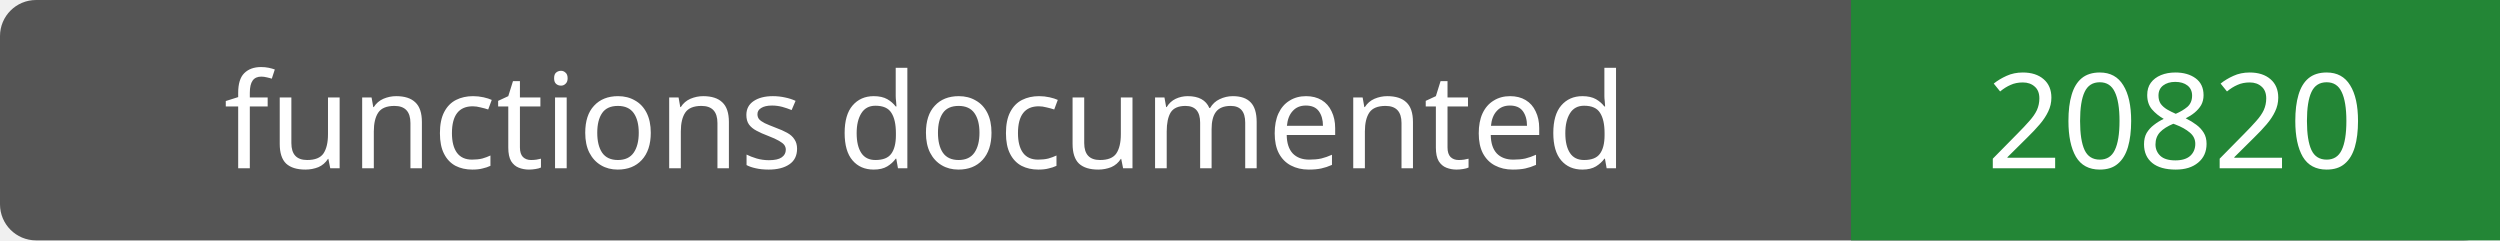
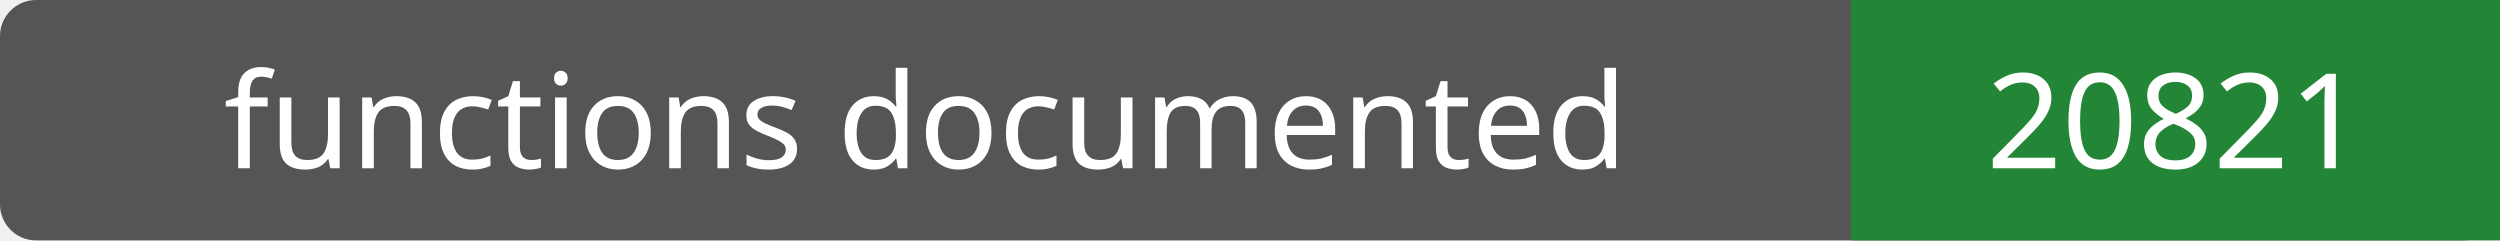
- <svg xmlns="http://www.w3.org/2000/svg" width="208" height="20" role="img" aria-label="functions documented: 20820">
+ <svg xmlns="http://www.w3.org/2000/svg" width="208" height="20" role="img" aria-label="functions documented: 20821">
  <rect width="208" height="20" rx="3" fill="#555" />
  <path fill="#238636" d="M154 0h54v20H154z" />
  <g fill="#fff" text-anchor="middle" font-family="Verdana,sans-serif" font-size="11">
    <text x="77.0" y="14">functions documented</text>
-     <text x="181.0" y="14">20820</text>
+     <text x="181.0" y="14">20821</text>
  </g>
</svg>
